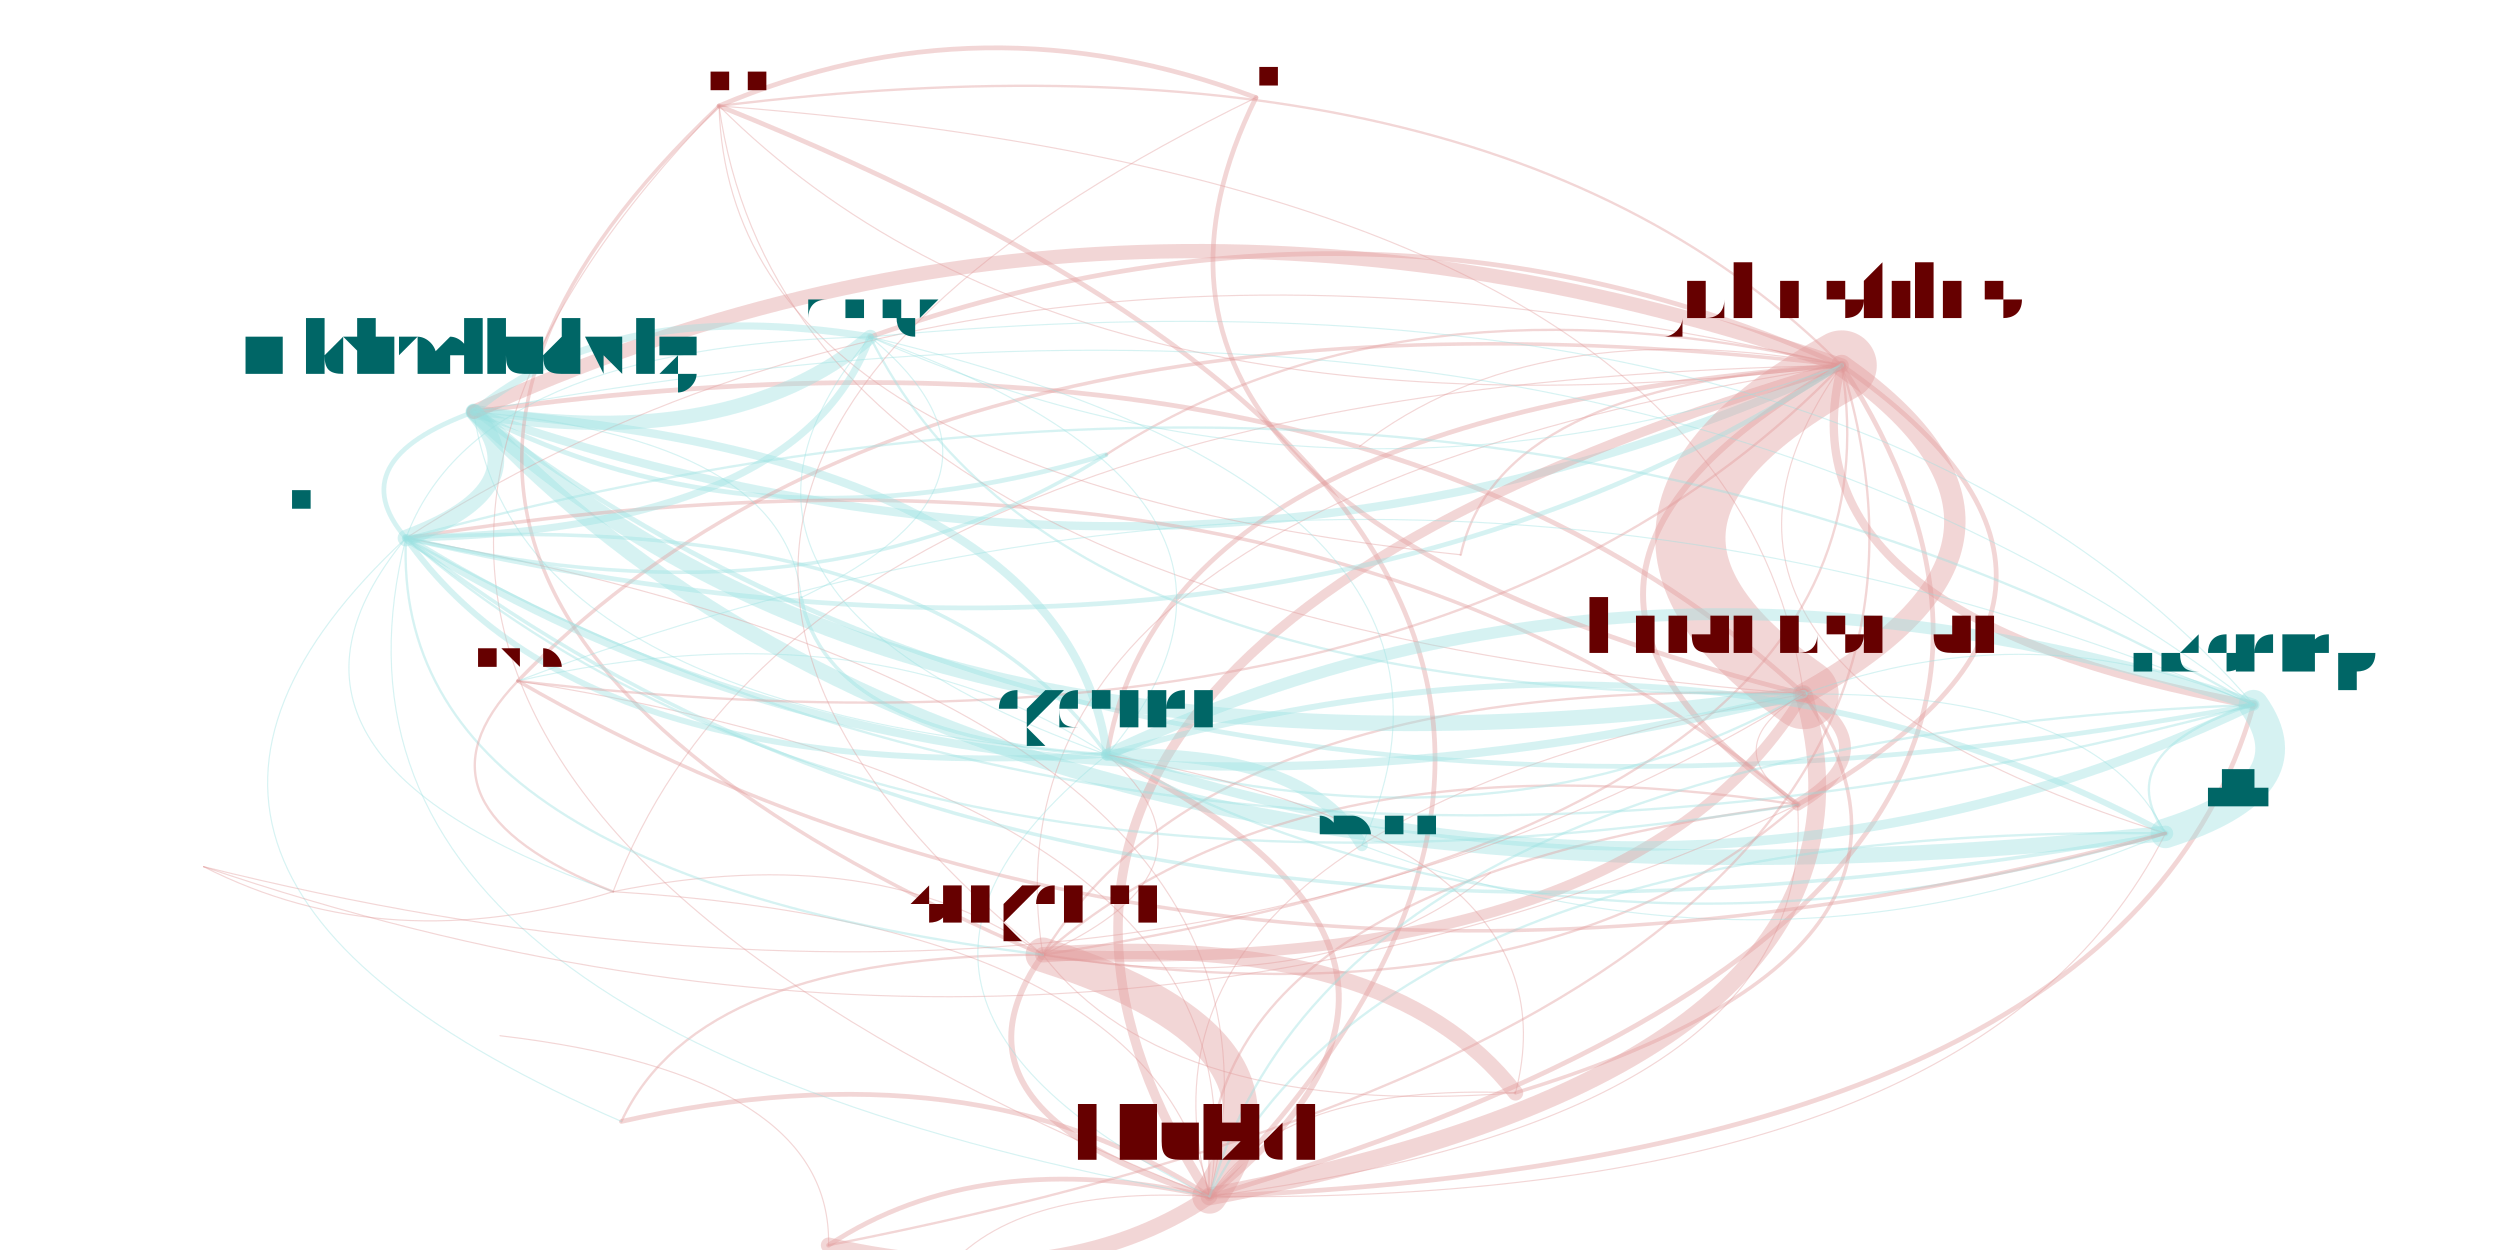
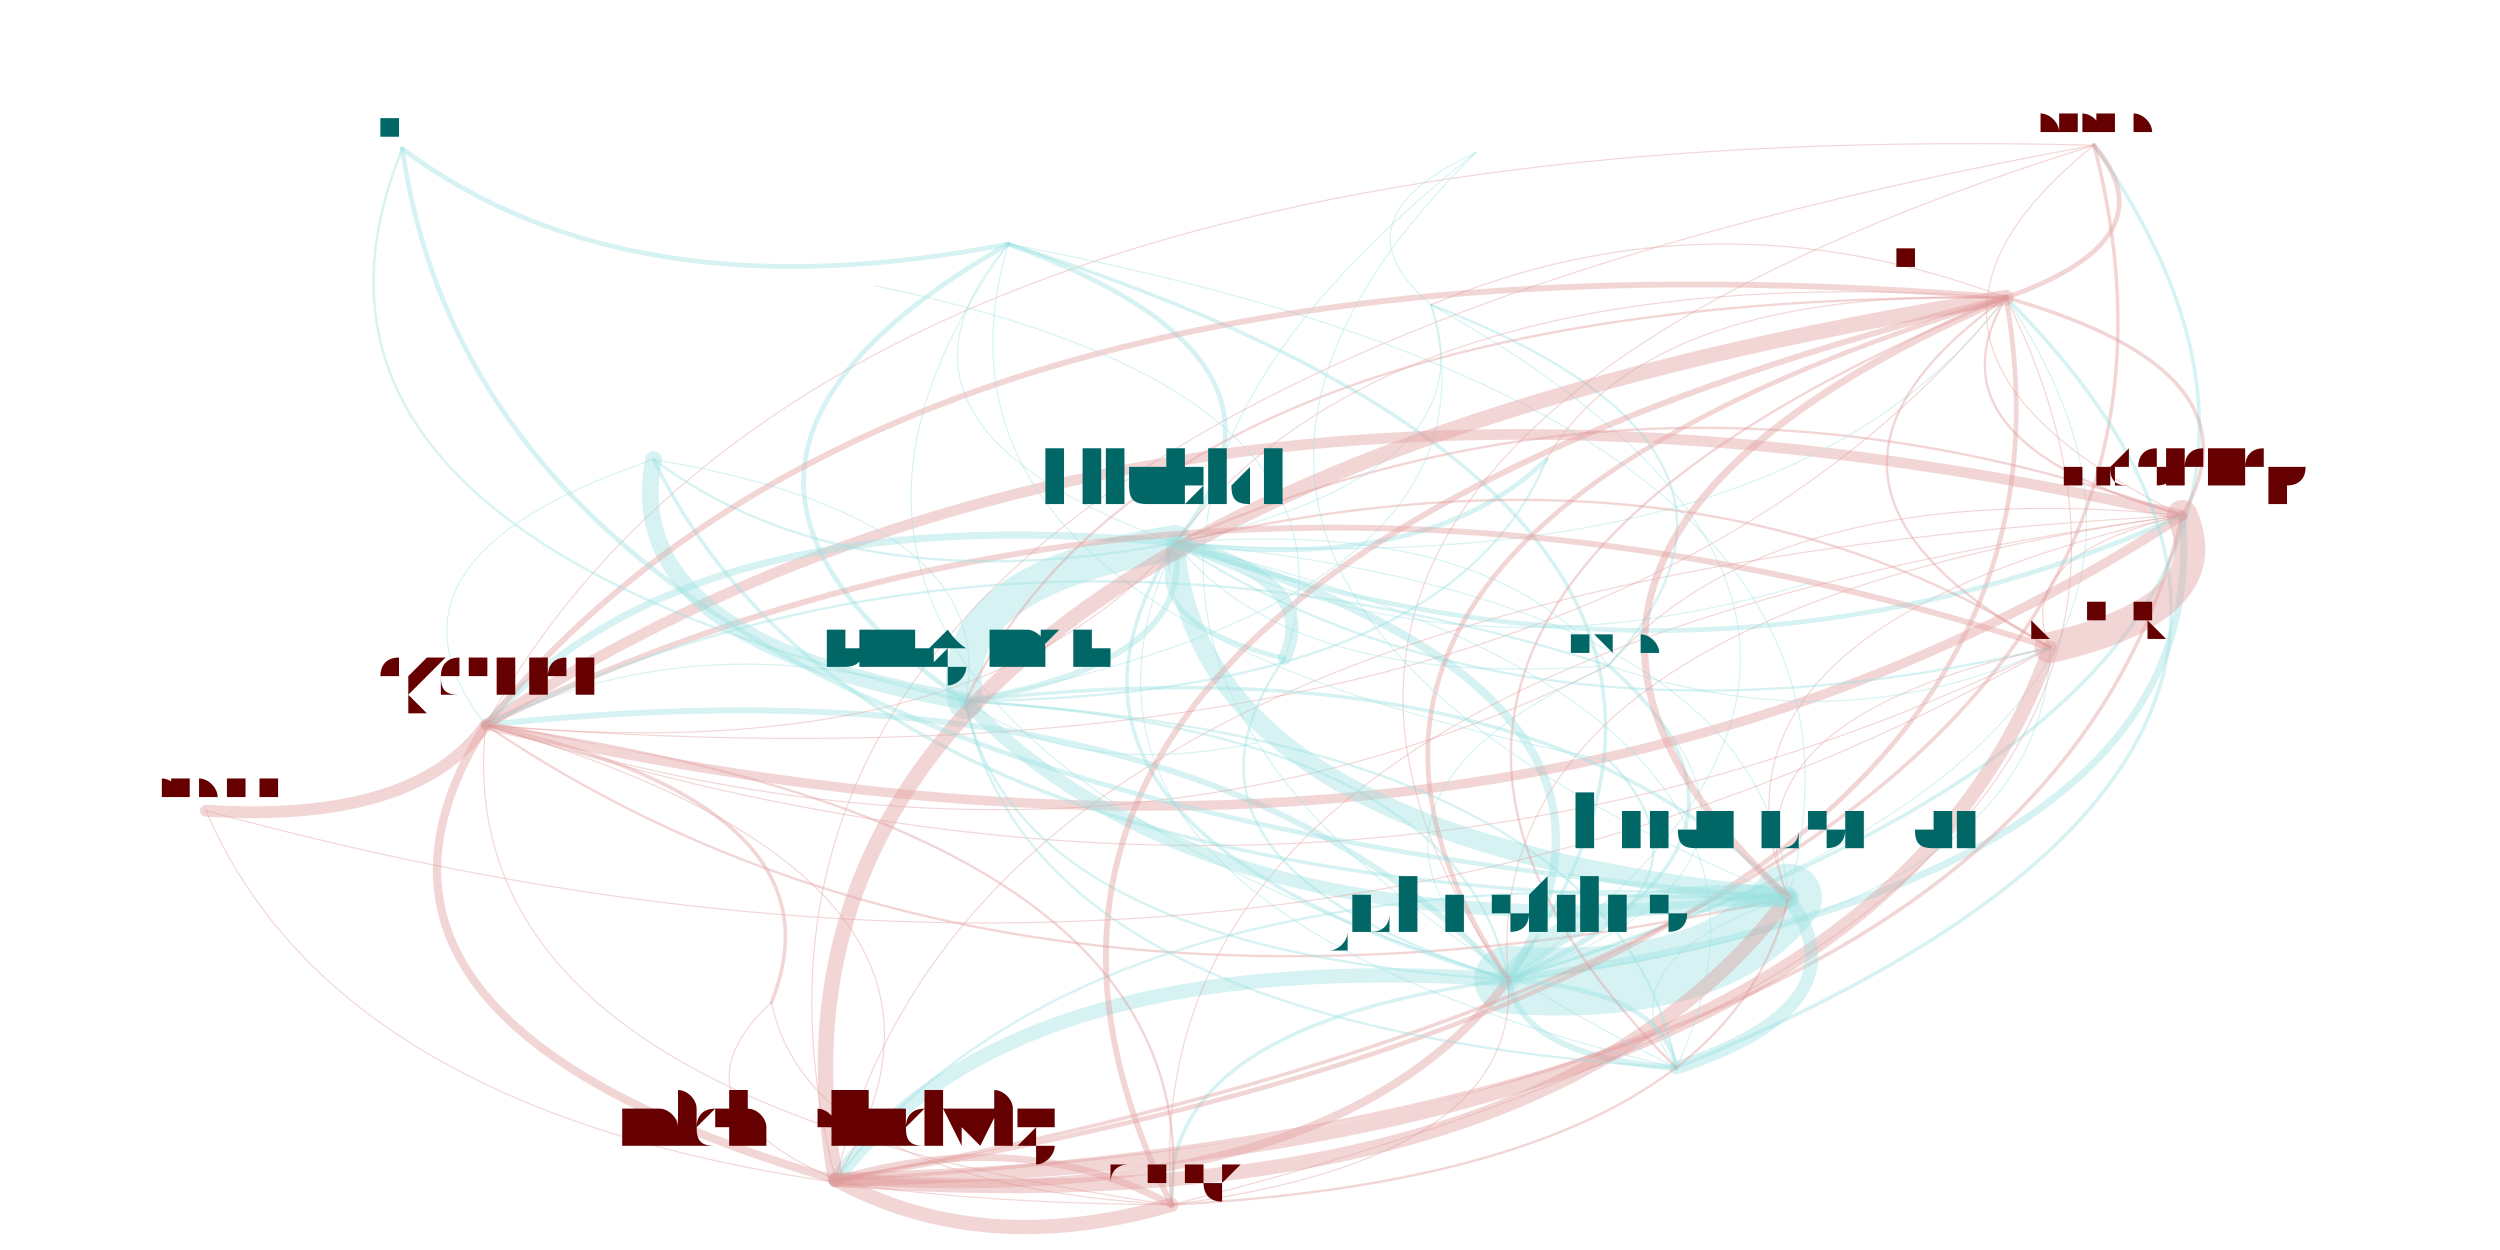
<svg xmlns="http://www.w3.org/2000/svg" width="4000" height="2000" viewBox="-0.025 -0.025 2.05 1.05">
  <style>
    path {
      fill: none;
      stroke-linecap: round;
      stroke-opacity: 0.4;
    }

    text {
      text-anchor: middle;
      alignment-baseline: hanging;
    }
  </style>
  <g opacity="0.4">
-     <path d="M1.465 0.558 Q1.096 0.216 0.348 0.321" stroke="hsl(0.0,100%,35%)" stroke-width="0.004" />
-     <path d="M1.465 0.558 Q1.702 0.426 1.497 0.282" stroke="hsl(0.0,100%,35%)" stroke-width="0.018" />
-     <path d="M1.465 0.558 Q1.405 0.129 0.554 0.064" stroke="hsl(0.0,100%,35%)" stroke-width="0.001" />
-     <path d="M1.465 0.558 Q0.970 0.540 0.826 0.777" stroke="hsl(0.0,100%,35%)" stroke-width="0.002" />
-     <path d="M1.465 0.558 Q0.878 0.669 0.966 0.980" stroke="hsl(0.0,100%,35%)" stroke-width="0.001" />
-     <path d="M1.465 0.558 Q1.388 0.603 1.460 0.651" stroke="hsl(0.0,100%,35%)" stroke-width="0.001" />
-     <path d="M0.348 0.321 Q0.776 0.782 1.769 0.675" stroke="hsl(180.0,100%,35%)" stroke-width="0.013" />
-     <path d="M0.348 0.321 Q0.235 0.362 0.291 0.427" stroke="hsl(180.0,100%,35%)" stroke-width="0.004" />
-     <path d="M0.348 0.321 Q0.899 0.743 1.843 0.567" stroke="hsl(180.0,100%,35%)" stroke-width="0.004" />
-     <path d="M0.348 0.321 Q0.717 0.663 1.465 0.558" stroke="hsl(180.0,100%,35%)" stroke-width="0.013" />
-     <path d="M0.348 0.321 Q0.585 0.445 0.879 0.357" stroke="hsl(180.0,100%,35%)" stroke-width="0.004" />
-     <path d="M0.348 0.321 Q0.565 0.356 0.681 0.258" stroke="hsl(180.0,100%,35%)" stroke-width="0.012" />
-     <path d="M0.348 0.321 Q0.383 0.571 0.880 0.609" stroke="hsl(180.0,100%,35%)" stroke-width="0.001" />
-     <path d="M0.348 0.321 Q0.954 0.531 1.497 0.282" stroke="hsl(180.0,100%,35%)" stroke-width="0.007" />
-     <path d="M1.497 0.282 Q1.260 0.414 1.465 0.558" stroke="hsl(0.0,100%,35%)" stroke-width="0.059" />
-     <path d="M1.497 0.282 Q0.673 0.525 0.966 0.980" stroke="hsl(0.0,100%,35%)" stroke-width="0.008" />
-     <path d="M1.497 0.282 Q1.108 0.107 0.681 0.258" stroke="hsl(0.0,100%,35%)" stroke-width="0.004" />
-     <path d="M1.497 0.282 Q1.442 0.494 1.843 0.567" stroke="hsl(0.0,100%,35%)" stroke-width="0.007" />
-     <path d="M1.497 0.282 Q1.128 0.196 0.879 0.357" stroke="hsl(0.0,100%,35%)" stroke-width="0.002" />
-     <path d="M1.497 0.282 Q0.891 0.072 0.348 0.321" stroke="hsl(0.0,100%,35%)" stroke-width="0.012" />
-     <path d="M1.497 0.282 Q1.183 0.459 1.460 0.651" stroke="hsl(0.0,100%,35%)" stroke-width="0.005" />
-     <path d="M1.497 0.282 Q0.926 0.322 0.880 0.609" stroke="hsl(0.0,100%,35%)" stroke-width="0.004" />
-     <path d="M1.497 0.282 Q1.200 -0.016 0.554 0.064" stroke="hsl(0.0,100%,35%)" stroke-width="0.002" />
-     <path d="M1.497 0.282 Q0.729 0.192 0.385 0.547" stroke="hsl(0.0,100%,35%)" stroke-width="0.003" />
-     <path d="M1.497 0.282 Q0.627 0.297 0.465 0.724" stroke="hsl(0.0,100%,35%)" stroke-width="0.001" />
-     <path d="M1.497 0.282 Q0.765 0.395 0.826 0.777" stroke="hsl(0.0,100%,35%)" stroke-width="0.001" />
-     <path d="M1.497 0.282 Q1.240 0.235 1.092 0.350" stroke="hsl(0.0,100%,35%)" stroke-width="0.001" />
-     <path d="M1.497 0.282 Q1.209 0.298 1.177 0.441" stroke="hsl(0.0,100%,35%)" stroke-width="0.002" />
-     <path d="M1.497 0.282 Q1.319 0.533 1.769 0.675" stroke="hsl(0.0,100%,35%)" stroke-width="0.001" />
-     <path d="M1.497 0.282 Q0.778 0.113 0.291 0.427" stroke="hsl(0.0,100%,35%)" stroke-width="0.001" />
-     <path d="M0.554 0.064 Q0.614 0.493 1.465 0.558" stroke="hsl(0.0,100%,35%)" stroke-width="0.001" />
-     <path d="M0.554 0.064 Q0.119 0.475 0.826 0.777" stroke="hsl(0.0,100%,35%)" stroke-width="0.003" />
-     <path d="M0.554 0.064 Q0.563 0.377 1.177 0.441" stroke="hsl(0.0,100%,35%)" stroke-width="0.001" />
-     <path d="M0.554 0.064 Q0.027 0.604 0.966 0.980" stroke="hsl(0.0,100%,35%)" stroke-width="0.001" />
-     <path d="M0.554 0.064 Q0.851 0.361 1.497 0.282" stroke="hsl(0.0,100%,35%)" stroke-width="0.001" />
-     <path d="M0.826 0.777 Q1.321 0.796 1.465 0.558" stroke="hsl(0.0,100%,35%)" stroke-width="0.009" />
-     <path d="M0.826 0.777 Q1.244 0.841 1.460 0.651" stroke="hsl(0.0,100%,35%)" stroke-width="0.002" />
-     <path d="M0.826 0.777 Q0.733 0.907 0.966 0.980" stroke="hsl(0.0,100%,35%)" stroke-width="0.005" />
-     <path d="M0.826 0.777 Q0.688 0.679 0.465 0.724" stroke="hsl(0.0,100%,35%)" stroke-width="0.001" />
-     <path d="M0.826 0.777 Q1.069 0.818 1.202 0.708" stroke="hsl(0.0,100%,35%)" stroke-width="0.001" />
-     <path d="M0.826 0.777 Q1.558 0.664 1.497 0.282" stroke="hsl(0.0,100%,35%)" stroke-width="0.002" />
-     <path d="M0.826 0.777 Q0.987 0.704 0.880 0.609" stroke="hsl(0.0,100%,35%)" stroke-width="0.001" />
-     <path d="M0.826 0.777 Q0.932 0.915 1.223 0.893" stroke="hsl(0.0,100%,35%)" stroke-width="0.001" />
-     <path d="M0.826 0.777 Q0.537 0.777 0.472 0.917" stroke="hsl(0.0,100%,35%)" stroke-width="0.002" />
-     <path d="M0.966 0.980 Q0.769 0.850 0.472 0.917" stroke="hsl(0.0,100%,35%)" stroke-width="0.004" />
-     <path d="M0.966 0.980 Q1.220 0.778 0.880 0.609" stroke="hsl(0.0,100%,35%)" stroke-width="0.005" />
-     <path d="M0.966 0.980 Q1.790 0.737 1.497 0.282" stroke="hsl(0.0,100%,35%)" stroke-width="0.004" />
-     <path d="M0.966 0.980 Q1.058 0.851 0.826 0.777" stroke="hsl(0.0,100%,35%)" stroke-width="0.029" />
-     <path d="M0.966 0.980 Q1.553 0.869 1.465 0.558" stroke="hsl(0.0,100%,35%)" stroke-width="0.015" />
-     <path d="M0.966 0.980 Q1.493 0.440 0.554 0.064" stroke="hsl(0.0,100%,35%)" stroke-width="0.004" />
-     <path d="M0.966 0.980 Q0.920 0.752 0.465 0.724" stroke="hsl(0.0,100%,35%)" stroke-width="0.001" />
-     <path d="M0.966 0.980 Q1.477 0.914 1.460 0.651" stroke="hsl(0.0,100%,35%)" stroke-width="0.001" />
-     <path d="M0.966 0.980 Q1.735 0.949 1.843 0.567" stroke="hsl(0.0,100%,35%)" stroke-width="0.004" />
-     <path d="M0.966 0.980 Q0.773 0.937 0.646 1.021" stroke="hsl(0.0,100%,35%)" stroke-width="0.004" />
-     <path d="M0.966 0.980 Q0.796 0.970 0.738 1.050" stroke="hsl(0.0,100%,35%)" stroke-width="0.001" />
-     <path d="M0.966 0.980 Q1.022 0.648 0.385 0.547" stroke="hsl(0.0,100%,35%)" stroke-width="0.001" />
-     <path d="M0.966 0.980 Q1.612 0.988 1.769 0.675" stroke="hsl(0.0,100%,35%)" stroke-width="0.001" />
-     <path d="M0.966 0.980 Q1.071 0.569 0.291 0.427" stroke="hsl(0.0,100%,35%)" stroke-width="0.001" />
-     <path d="M1.460 0.651 Q0.950 0.717 0.966 0.980" stroke="hsl(0.0,100%,35%)" stroke-width="0.002" />
-     <path d="M1.460 0.651 Q1.537 0.605 1.465 0.558" stroke="hsl(0.0,100%,35%)" stroke-width="0.01" />
-     <path d="M1.460 0.651 Q1.055 0.305 0.291 0.427" stroke="hsl(0.0,100%,35%)" stroke-width="0.003" />
-     <path d="M1.460 0.651 Q1.042 0.587 0.826 0.777" stroke="hsl(0.0,100%,35%)" stroke-width="0.002" />
-     <path d="M1.460 0.651 Q1.774 0.474 1.497 0.282" stroke="hsl(0.0,100%,35%)" stroke-width="0.004" />
-     <path d="M1.094 0.685 Q1.047 0.604 0.880 0.609" stroke="hsl(180.0,100%,35%)" stroke-width="0.01" />
-     <path d="M1.094 0.685 Q1.228 0.389 0.681 0.258" stroke="hsl(180.0,100%,35%)" stroke-width="0.001" />
-     <path d="M1.094 0.685 Q1.439 0.815 1.769 0.675" stroke="hsl(180.0,100%,35%)" stroke-width="0.001" />
-     <path d="M0.880 0.609 Q0.731 0.400 0.291 0.427" stroke="hsl(180.0,100%,35%)" stroke-width="0.003" />
-     <path d="M0.880 0.609 Q1.395 0.781 1.843 0.567" stroke="hsl(180.0,100%,35%)" stroke-width="0.008" />
-     <path d="M0.880 0.609 Q0.845 0.359 0.348 0.321" stroke="hsl(180.0,100%,35%)" stroke-width="0.007" />
-     <path d="M0.880 0.609 Q0.626 0.812 0.966 0.980" stroke="hsl(180.0,100%,35%)" stroke-width="0.001" />
-     <path d="M0.880 0.609 Q1.272 0.820 1.769 0.675" stroke="hsl(180.0,100%,35%)" stroke-width="0.002" />
-     <path d="M0.880 0.609 Q0.682 0.480 0.385 0.547" stroke="hsl(180.0,100%,35%)" stroke-width="0.001" />
-     <path d="M0.880 0.609 Q1.213 0.701 1.465 0.558" stroke="hsl(180.0,100%,35%)" stroke-width="0.002" />
-     <path d="M0.880 0.609 Q1.061 0.394 0.681 0.258" stroke="hsl(180.0,100%,35%)" stroke-width="0.001" />
-     <path d="M0.681 0.258 Q0.465 0.223 0.348 0.321" stroke="hsl(180.0,100%,35%)" stroke-width="0.006" />
-     <path d="M0.681 0.258 Q0.351 0.265 0.291 0.427" stroke="hsl(180.0,100%,35%)" stroke-width="0.001" />
-     <path d="M0.681 0.258 Q0.500 0.474 0.880 0.609" stroke="hsl(180.0,100%,35%)" stroke-width="0.001" />
-     <path d="M0.681 0.258 Q1.070 0.433 1.497 0.282" stroke="hsl(180.0,100%,35%)" stroke-width="0.001" />
-     <path d="M0.681 0.258 Q0.833 0.565 1.465 0.558" stroke="hsl(180.0,100%,35%)" stroke-width="0.002" />
-     <path d="M1.769 0.675 Q1.892 0.636 1.843 0.567" stroke="hsl(180.0,100%,35%)" stroke-width="0.025" />
-     <path d="M1.769 0.675 Q1.377 0.464 0.880 0.609" stroke="hsl(180.0,100%,35%)" stroke-width="0.005" />
-     <path d="M1.769 0.675 Q1.711 0.556 1.465 0.558" stroke="hsl(180.0,100%,35%)" stroke-width="0.001" />
-     <path d="M1.769 0.675 Q1.123 0.667 0.966 0.980" stroke="hsl(180.0,100%,35%)" stroke-width="0.002" />
-     <path d="M1.223 0.893 Q1.117 0.756 0.826 0.777" stroke="hsl(0.0,100%,35%)" stroke-width="0.013" />
-     <path d="M1.223 0.893 Q1.025 0.885 0.966 0.980" stroke="hsl(0.0,100%,35%)" stroke-width="0.001" />
-     <path d="M1.223 0.893 Q1.612 0.774 1.465 0.558" stroke="hsl(0.0,100%,35%)" stroke-width="0.003" />
-     <path d="M1.223 0.893 Q1.278 0.682 0.880 0.609" stroke="hsl(0.0,100%,35%)" stroke-width="0.001" />
-     <path d="M0.291 0.427 Q0.773 0.727 1.465 0.558" stroke="hsl(180.0,100%,35%)" stroke-width="0.007" />
-     <path d="M0.291 0.427 Q0.621 0.421 0.681 0.258" stroke="hsl(180.0,100%,35%)" stroke-width="0.006" />
-     <path d="M0.291 0.427 Q0.404 0.385 0.348 0.321" stroke="hsl(180.0,100%,35%)" stroke-width="0.014" />
-     <path d="M0.291 0.427 Q0.832 0.846 1.769 0.675" stroke="hsl(180.0,100%,35%)" stroke-width="0.003" />
-     <path d="M0.291 0.427 Q0.641 0.509 0.879 0.357" stroke="hsl(180.0,100%,35%)" stroke-width="0.003" />
-     <path d="M0.291 0.427 Q0.439 0.636 0.880 0.609" stroke="hsl(180.0,100%,35%)" stroke-width="0.005" />
-     <path d="M0.291 0.427 Q0.696 0.773 1.460 0.651" stroke="hsl(180.0,100%,35%)" stroke-width="0.002" />
-     <path d="M0.291 0.427 Q1.010 0.595 1.497 0.282" stroke="hsl(180.0,100%,35%)" stroke-width="0.004" />
-     <path d="M0.291 0.427 Q0.186 0.838 0.966 0.980" stroke="hsl(180.0,100%,35%)" stroke-width="0.001" />
-     <path d="M0.291 0.427 Q0.955 0.807 1.843 0.567" stroke="hsl(180.0,100%,35%)" stroke-width="0.002" />
-     <path d="M0.291 0.427 Q0.140 0.610 0.465 0.724" stroke="hsl(180.0,100%,35%)" stroke-width="0.001" />
-     <path d="M0.291 0.427 Q0.278 0.709 0.826 0.777" stroke="hsl(180.0,100%,35%)" stroke-width="0.002" />
-     <path d="M0.291 0.427 Q-0.011 0.708 0.472 0.917" stroke="hsl(180.0,100%,35%)" stroke-width="0.001" />
-     <path d="M1.843 0.567 Q1.720 0.606 1.769 0.675" stroke="hsl(180.0,100%,35%)" stroke-width="0.002" />
-     <path d="M1.843 0.567 Q1.074 0.598 0.966 0.980" stroke="hsl(180.0,100%,35%)" stroke-width="0.002" />
-     <path d="M1.843 0.567 Q1.328 0.396 0.880 0.609" stroke="hsl(180.0,100%,35%)" stroke-width="0.01" />
-     <path d="M1.843 0.567 Q1.293 0.145 0.348 0.321" stroke="hsl(180.0,100%,35%)" stroke-width="0.001" />
-     <path d="M1.843 0.567 Q1.130 0.266 0.385 0.547" stroke="hsl(180.0,100%,35%)" stroke-width="0.001" />
-     <path d="M1.843 0.567 Q1.661 0.487 1.465 0.558" stroke="hsl(180.0,100%,35%)" stroke-width="0.001" />
-     <path d="M1.843 0.567 Q1.509 0.180 0.681 0.258" stroke="hsl(180.0,100%,35%)" stroke-width="0.001" />
-     <path d="M1.843 0.567 Q1.179 0.187 0.291 0.427" stroke="hsl(180.0,100%,35%)" stroke-width="0.002" />
-     <path d="M0.385 0.547 Q1.154 0.637 1.497 0.282" stroke="hsl(0.0,100%,35%)" stroke-width="0.002" />
-     <path d="M0.385 0.547 Q0.975 0.888 1.769 0.675" stroke="hsl(0.0,100%,35%)" stroke-width="0.003" />
-     <path d="M0.385 0.547 Q0.284 0.652 0.465 0.724" stroke="hsl(0.0,100%,35%)" stroke-width="0.002" />
-     <path d="M0.623 0.477 Q0.645 0.595 0.880 0.609" stroke="hsl(180.0,100%,35%)" stroke-width="0.003" />
-     <path d="M0.623 0.477 Q0.610 0.344 0.348 0.321" stroke="hsl(180.0,100%,35%)" stroke-width="0.001" />
-     <path d="M0.623 0.477 Q0.827 0.379 0.681 0.258" stroke="hsl(180.0,100%,35%)" stroke-width="0.001" />
-     <path d="M0.646 1.021 Q0.839 1.065 0.966 0.980" stroke="hsl(0.0,100%,35%)" stroke-width="0.013" />
-     <path d="M0.646 1.021 Q0.649 0.878 0.370 0.845" stroke="hsl(0.0,100%,35%)" stroke-width="0.001" />
-     <path d="M0.646 1.021 Q1.663 0.822 1.497 0.282" stroke="hsl(0.0,100%,35%)" stroke-width="0.002" />
-     <path d="M1.005 0.057 Q0.835 0.400 1.465 0.558" stroke="hsl(0.0,100%,35%)" stroke-width="0.004" />
-     <path d="M1.005 0.057 Q0.775 -0.030 0.554 0.064" stroke="hsl(0.0,100%,35%)" stroke-width="0.004" />
-     <path d="M1.005 0.057 Q0.339 0.381 0.826 0.777" stroke="hsl(0.0,100%,35%)" stroke-width="0.001" />
-     <path d="M0.121 0.703 Q0.276 0.782 0.465 0.724" stroke="hsl(0.0,100%,35%)" stroke-width="0.001" />
-     <path d="M0.121 0.703 Q0.909 0.899 1.465 0.558" stroke="hsl(0.0,100%,35%)" stroke-width="0.001" />
-     <path d="M0.121 0.703 Q0.832 0.945 1.460 0.651" stroke="hsl(0.0,100%,35%)" stroke-width="0.001" />
+     <path d="M1.709 0.097 Q0.902 0.349 1.217 0.798" stroke="hsl(0.0,100%,35%)" stroke-width="0.001" />
+     <path d="M1.709 0.097 Q0.485 0.320 0.652 0.966" stroke="hsl(0.0,100%,35%)" stroke-width="0.001" />
+     <path d="M1.709 0.097 Q1.497 0.267 1.783 0.408" stroke="hsl(0.0,100%,35%)" stroke-width="0.001" />
+     <path d="M1.709 0.097 Q0.643 0.070 0.358 0.584" stroke="hsl(0.0,100%,35%)" stroke-width="0.001" />
+     <path d="M1.217 0.798 Q1.228 0.863 1.358 0.872" stroke="hsl(180.0,100%,35%)" stroke-width="0.005" />
+     <path d="M1.217 0.798 Q1.389 0.810 1.452 0.729" stroke="hsl(180.0,100%,35%)" stroke-width="0.057" />
+     <path d="M1.217 0.798 Q0.800 0.769 0.652 0.966" stroke="hsl(180.0,100%,35%)" stroke-width="0.012" />
+     <path d="M1.217 0.798 Q0.958 0.519 0.358 0.584" stroke="hsl(180.0,100%,35%)" stroke-width="0.005" />
+     <path d="M1.217 0.798 Q1.501 0.405 0.797 0.180" stroke="hsl(180.0,100%,35%)" stroke-width="0.003" />
+     <path d="M1.217 0.798 Q1.370 0.558 0.937 0.431" stroke="hsl(180.0,100%,35%)" stroke-width="0.007" />
+     <path d="M1.217 0.798 Q1.470 0.682 1.301 0.534" stroke="hsl(180.0,100%,35%)" stroke-width="0.003" />
+     <path d="M1.217 0.798 Q2.024 0.545 1.709 0.097" stroke="hsl(180.0,100%,35%)" stroke-width="0.003" />
+     <path d="M1.217 0.798 Q1.812 0.716 1.783 0.408" stroke="hsl(180.0,100%,35%)" stroke-width="0.006" />
+     <path d="M1.217 0.798 Q1.637 0.501 1.152 0.231" stroke="hsl(180.0,100%,35%)" stroke-width="0.001" />
+     <path d="M1.217 0.798 Q1.176 0.589 0.761 0.564" stroke="hsl(180.0,100%,35%)" stroke-width="0.002" />
+     <path d="M1.217 0.798 Q1.455 0.713 1.344 0.579" stroke="hsl(180.0,100%,35%)" stroke-width="0.001" />
+     <path d="M1.217 0.798 Q1.406 0.723 1.302 0.614" stroke="hsl(180.0,100%,35%)" stroke-width="0.002" />
+     <path d="M1.217 0.798 Q0.924 0.836 0.934 0.987" stroke="hsl(180.0,100%,35%)" stroke-width="0.003" />
+     <path d="M1.217 0.798 Q1.667 0.749 1.672 0.519" stroke="hsl(180.0,100%,35%)" stroke-width="0.001" />
+     <path d="M1.217 0.798 Q1.884 0.595 1.635 0.225" stroke="hsl(180.0,100%,35%)" stroke-width="0.001" />
+     <path d="M0.652 0.966 Q1.241 1.007 1.452 0.729" stroke="hsl(0.0,100%,35%)" stroke-width="0.012" />
+     <path d="M0.652 0.966 Q1.519 0.947 1.672 0.519" stroke="hsl(0.0,100%,35%)" stroke-width="0.012" />
+     <path d="M0.652 0.966 Q0.776 1.033 0.934 0.987" stroke="hsl(0.0,100%,35%)" stroke-width="0.012" />
+     <path d="M0.652 0.966 Q1.664 0.913 1.783 0.408" stroke="hsl(0.0,100%,35%)" stroke-width="0.003" />
+     <path d="M0.652 0.966 Q1.736 0.792 1.635 0.225" stroke="hsl(0.0,100%,35%)" stroke-width="0.004" />
+     <path d="M0.652 0.966 Q1.876 0.742 1.709 0.097" stroke="hsl(0.0,100%,35%)" stroke-width="0.003" />
+     <path d="M0.652 0.966 Q0.810 0.716 0.358 0.584" stroke="hsl(0.0,100%,35%)" stroke-width="0.001" />
+     <path d="M0.652 0.966 Q1.069 0.995 1.217 0.798" stroke="hsl(0.0,100%,35%)" stroke-width="0.007" />
+     <path d="M1.783 0.408 Q0.772 0.461 0.652 0.966" stroke="hsl(0.0,100%,35%)" stroke-width="0.001" />
+     <path d="M1.783 0.408 Q1.342 0.250 0.937 0.431" stroke="hsl(0.0,100%,35%)" stroke-width="0.002" />
+     <path d="M1.783 0.408 Q0.929 0.211 0.358 0.584" stroke="hsl(0.0,100%,35%)" stroke-width="0.009" />
+     <path d="M1.783 0.408 Q1.441 0.374 1.301 0.534" stroke="hsl(0.0,100%,35%)" stroke-width="0.001" />
+     <path d="M1.783 0.408 Q1.361 0.502 1.452 0.729" stroke="hsl(0.0,100%,35%)" stroke-width="0.001" />
+     <path d="M1.783 0.408 Q0.895 0.528 0.934 0.987" stroke="hsl(0.0,100%,35%)" stroke-width="0.001" />
+     <path d="M1.783 0.408 Q1.855 0.287 1.635 0.225" stroke="hsl(0.0,100%,35%)" stroke-width="0.003" />
+     <path d="M1.783 0.408 Q1.189 0.490 1.217 0.798" stroke="hsl(0.0,100%,35%)" stroke-width="0.001" />
+     <path d="M1.783 0.408 Q1.639 0.441 1.672 0.519" stroke="hsl(0.0,100%,35%)" stroke-width="0.001" />
+     <path d="M0.358 0.584 Q1.212 0.781 1.783 0.408" stroke="hsl(0.0,100%,35%)" stroke-width="0.008" />
+     <path d="M0.358 0.584 Q0.200 0.834 0.652 0.966" stroke="hsl(0.0,100%,35%)" stroke-width="0.007" />
+     <path d="M0.358 0.584 Q0.770 0.623 0.937 0.431" stroke="hsl(0.0,100%,35%)" stroke-width="0.001" />
+     <path d="M0.358 0.584 Q0.870 0.748 1.301 0.534" stroke="hsl(0.0,100%,35%)" stroke-width="0.001" />
+     <path d="M0.358 0.584 Q1.284 0.660 1.635 0.225" stroke="hsl(0.0,100%,35%)" stroke-width="0.001" />
+     <path d="M0.358 0.584 Q1.067 0.815 1.672 0.519" stroke="hsl(0.0,100%,35%)" stroke-width="0.001" />
+     <path d="M0.358 0.584 Q0.789 0.876 1.452 0.729" stroke="hsl(0.0,100%,35%)" stroke-width="0.002" />
+     <path d="M0.358 0.584 Q0.324 0.901 0.934 0.987" stroke="hsl(0.0,100%,35%)" stroke-width="0.001" />
+     <path d="M1.452 0.729 Q1.280 0.716 1.217 0.798" stroke="hsl(180.0,100%,35%)" stroke-width="0.018" />
+     <path d="M1.452 0.729 Q1.564 0.324 0.797 0.180" stroke="hsl(180.0,100%,35%)" stroke-width="0.001" />
+     <path d="M1.452 0.729 Q1.239 0.508 0.761 0.564" stroke="hsl(180.0,100%,35%)" stroke-width="0.003" />
+     <path d="M1.452 0.729 Q1.433 0.477 0.937 0.431" stroke="hsl(180.0,100%,35%)" stroke-width="0.001" />
+     <path d="M1.452 0.729 Q1.291 0.782 1.358 0.872" stroke="hsl(180.0,100%,35%)" stroke-width="0.001" />
+     <path d="M1.452 0.729 Q0.863 0.688 0.652 0.966" stroke="hsl(180.0,100%,35%)" stroke-width="0.002" />
+     <path d="M0.797 0.180 Q0.472 0.365 0.761 0.564" stroke="hsl(180.0,100%,35%)" stroke-width="0.004" />
+     <path d="M0.797 0.180 Q0.702 0.498 1.302 0.614" stroke="hsl(180.0,100%,35%)" stroke-width="0.001" />
+     <path d="M0.797 0.180 Q0.666 0.333 0.937 0.431" stroke="hsl(180.0,100%,35%)" stroke-width="0.001" />
+     <path d="M0.797 0.180 Q0.513 0.573 1.217 0.798" stroke="hsl(180.0,100%,35%)" stroke-width="0.001" />
+     <path d="M0.761 0.564 Q0.974 0.785 1.452 0.729" stroke="hsl(180.0,100%,35%)" stroke-width="0.011" />
+     <path d="M0.761 0.564 Q0.813 0.837 1.358 0.872" stroke="hsl(180.0,100%,35%)" stroke-width="0.002" />
+     <path d="M0.761 0.564 Q0.955 0.532 0.937 0.431" stroke="hsl(180.0,100%,35%)" stroke-width="0.005" />
+     <path d="M0.761 0.564 Q1.222 0.476 1.152 0.231" stroke="hsl(180.0,100%,35%)" stroke-width="0.001" />
+     <path d="M0.761 0.564 Q0.855 0.630 1.005 0.599" stroke="hsl(180.0,100%,35%)" stroke-width="0.001" />
+     <path d="M0.761 0.564 Q0.802 0.772 1.217 0.798" stroke="hsl(180.0,100%,35%)" stroke-width="0.002" />
+     <path d="M0.761 0.564 Q0.543 0.493 0.358 0.584" stroke="hsl(180.0,100%,35%)" stroke-width="0.001" />
+     <path d="M0.761 0.564 Q0.792 0.410 0.499 0.361" stroke="hsl(180.0,100%,35%)" stroke-width="0.001" />
+     <path d="M0.761 0.564 Q1.167 0.560 1.249 0.361" stroke="hsl(180.0,100%,35%)" stroke-width="0.002" />
+     <path d="M0.937 0.431 Q0.743 0.462 0.761 0.564" stroke="hsl(180.0,100%,35%)" stroke-width="0.03" />
+     <path d="M0.937 0.431 Q0.955 0.683 1.452 0.729" stroke="hsl(180.0,100%,35%)" stroke-width="0.016" />
+     <path d="M0.937 0.431 Q1.067 0.277 0.797 0.180" stroke="hsl(180.0,100%,35%)" stroke-width="0.004" />
+     <path d="M0.937 0.431 Q1.149 0.458 1.249 0.361" stroke="hsl(180.0,100%,35%)" stroke-width="0.004" />
+     <path d="M0.937 0.431 Q1.204 0.374 1.152 0.231" stroke="hsl(180.0,100%,35%)" stroke-width="0.001" />
+     <path d="M0.937 0.431 Q0.794 0.736 1.358 0.872" stroke="hsl(180.0,100%,35%)" stroke-width="0.001" />
+     <path d="M0.937 0.431 Q0.524 0.392 0.358 0.584" stroke="hsl(180.0,100%,35%)" stroke-width="0.006" />
+     <path d="M0.937 0.431 Q0.783 0.670 1.217 0.798" stroke="hsl(180.0,100%,35%)" stroke-width="0.003" />
+     <path d="M0.937 0.431 Q1.378 0.589 1.783 0.408" stroke="hsl(180.0,100%,35%)" stroke-width="0.004" />
+     <path d="M0.937 0.431 Q0.905 0.498 1.029 0.528" stroke="hsl(180.0,100%,35%)" stroke-width="0.004" />
+     <path d="M0.937 0.431 Q1.177 0.554 1.472 0.464" stroke="hsl(180.0,100%,35%)" stroke-width="0.001" />
+     <path d="M0.937 0.431 Q1.036 0.555 1.301 0.534" stroke="hsl(180.0,100%,35%)" stroke-width="0.001" />
+     <path d="M0.937 0.431 Q1.233 0.622 1.672 0.519" stroke="hsl(180.0,100%,35%)" stroke-width="0.002" />
+     <path d="M0.937 0.431 Q1.450 0.468 1.635 0.225" stroke="hsl(180.0,100%,35%)" stroke-width="0.001" />
+     <path d="M1.358 0.872 Q2.014 0.604 1.635 0.225" stroke="hsl(180.0,100%,35%)" stroke-width="0.003" />
+     <path d="M1.358 0.872 Q1.519 0.819 1.452 0.729" stroke="hsl(180.0,100%,35%)" stroke-width="0.011" />
+     <path d="M1.358 0.872 Q1.307 0.598 0.761 0.564" stroke="hsl(180.0,100%,35%)" stroke-width="0.002" />
+     <path d="M1.358 0.872 Q1.501 0.567 0.937 0.431" stroke="hsl(180.0,100%,35%)" stroke-width="0.001" />
+     <path d="M1.358 0.872 Q1.347 0.807 1.217 0.798" stroke="hsl(180.0,100%,35%)" stroke-width="0.004" />
+     <path d="M0.123 0.656 Q0.298 0.667 0.358 0.584" stroke="hsl(0.0,100%,35%)" stroke-width="0.01" />
+     <path d="M0.123 0.656 Q0.264 0.984 0.934 0.987" stroke="hsl(0.0,100%,35%)" stroke-width="0.001" />
+     <path d="M0.123 0.656 Q1.007 0.898 1.672 0.519" stroke="hsl(0.0,100%,35%)" stroke-width="0.001" />
+     <path d="M0.934 0.987 Q0.810 0.920 0.652 0.966" stroke="hsl(0.0,100%,35%)" stroke-width="0.006" />
+     <path d="M0.934 0.987 Q1.894 0.746 1.635 0.225" stroke="hsl(0.0,100%,35%)" stroke-width="0.001" />
+     <path d="M0.934 0.987 Q0.968 0.671 0.358 0.584" stroke="hsl(0.0,100%,35%)" stroke-width="0.002" />
+     <path d="M0.934 0.987 Q1.227 0.949 1.217 0.798" stroke="hsl(0.0,100%,35%)" stroke-width="0.001" />
+     <path d="M0.934 0.987 Q1.399 0.962 1.452 0.729" stroke="hsl(0.0,100%,35%)" stroke-width="0.002" />
+     <path d="M1.672 0.519 Q1.817 0.486 1.783 0.408" stroke="hsl(0.0,100%,35%)" stroke-width="0.026" />
+     <path d="M1.672 0.519 Q0.963 0.289 0.358 0.584" stroke="hsl(0.0,100%,35%)" stroke-width="0.005" />
+     <path d="M1.672 0.519 Q1.394 0.580 1.452 0.729" stroke="hsl(0.0,100%,35%)" stroke-width="0.001" />
+     <path d="M1.672 0.519 Q1.375 0.328 0.937 0.431" stroke="hsl(0.0,100%,35%)" stroke-width="0.002" />
+     <path d="M0.499 0.361 Q0.663 0.483 0.937 0.431" stroke="hsl(180.0,100%,35%)" stroke-width="0.002" />
+     <path d="M0.499 0.361 Q0.469 0.515 0.761 0.564" stroke="hsl(180.0,100%,35%)" stroke-width="0.014" />
+     <path d="M0.499 0.361 Q0.681 0.736 1.452 0.729" stroke="hsl(180.0,100%,35%)" stroke-width="0.003" />
+     <path d="M0.499 0.361 Q0.250 0.445 0.358 0.584" stroke="hsl(180.0,100%,35%)" stroke-width="0.001" />
+     <path d="M1.301 0.534 Q1.498 0.601 1.672 0.519" stroke="hsl(180.0,100%,35%)" stroke-width="0.001" />
+     <path d="M1.301 0.534 Q1.468 0.353 1.152 0.231" stroke="hsl(180.0,100%,35%)" stroke-width="0.002" />
+     <path d="M1.301 0.534 Q1.048 0.649 1.217 0.798" stroke="hsl(180.0,100%,35%)" stroke-width="0.001" />
+     <path d="M1.301 0.534 Q0.789 0.371 0.358 0.584" stroke="hsl(180.0,100%,35%)" stroke-width="0.002" />
+     <path d="M1.301 0.534 Q1.201 0.409 0.937 0.431" stroke="hsl(180.0,100%,35%)" stroke-width="0.001" />
+     <path d="M1.635 0.225 Q0.551 0.399 0.652 0.966" stroke="hsl(0.0,100%,35%)" stroke-width="0.013" />
+     <path d="M1.635 0.225 Q1.775 0.176 1.709 0.097" stroke="hsl(0.0,100%,35%)" stroke-width="0.004" />
+     <path d="M1.635 0.225 Q0.709 0.150 0.358 0.584" stroke="hsl(0.0,100%,35%)" stroke-width="0.005" />
+     <path d="M1.635 0.225 Q1.140 0.441 1.452 0.729" stroke="hsl(0.0,100%,35%)" stroke-width="0.006" />
+     <path d="M1.635 0.225 Q0.979 0.493 1.358 0.872" stroke="hsl(0.0,100%,35%)" stroke-width="0.002" />
+     <path d="M1.635 0.225 Q0.968 0.428 1.217 0.798" stroke="hsl(0.0,100%,35%)" stroke-width="0.004" />
+     <path d="M1.635 0.225 Q0.675 0.466 0.934 0.987" stroke="hsl(0.0,100%,35%)" stroke-width="0.005" />
+     <path d="M1.635 0.225 Q1.121 0.188 0.937 0.431" stroke="hsl(0.0,100%,35%)" stroke-width="0.001" />
+     <path d="M1.635 0.225 Q1.563 0.346 1.783 0.408" stroke="hsl(0.0,100%,35%)" stroke-width="0.002" />
+     <path d="M1.635 0.225 Q1.418 0.380 1.672 0.519" stroke="hsl(0.0,100%,35%)" stroke-width="0.002" />
+     <path d="M1.635 0.225 Q1.388 0.132 1.152 0.231" stroke="hsl(0.0,100%,35%)" stroke-width="0.001" />
+     <path d="M1.635 0.225 Q0.927 0.220 0.761 0.564" stroke="hsl(0.0,100%,35%)" stroke-width="0.002" />
+     <path d="M1.635 0.225 Q1.333 0.216 1.249 0.361" stroke="hsl(0.0,100%,35%)" stroke-width="0.001" />
+     <path d="M0.598 0.817 Q0.664 0.653 0.358 0.584" stroke="hsl(0.0,100%,35%)" stroke-width="0.003" />
+     <path d="M0.598 0.817 Q0.506 0.902 0.652 0.966" stroke="hsl(0.0,100%,35%)" stroke-width="0.001" />
+     <path d="M0.598 0.817 Q0.630 0.969 0.934 0.987" stroke="hsl(0.0,100%,35%)" stroke-width="0.001" />
+     <path d="M1.029 0.528 Q1.107 0.303 0.685 0.215" stroke="hsl(180.0,100%,35%)" stroke-width="0.001" />
+     <path d="M1.029 0.528 Q1.060 0.461 0.937 0.431" stroke="hsl(180.0,100%,35%)" stroke-width="0.011" />
+     <path d="M1.029 0.528 Q0.907 0.700 1.217 0.798" stroke="hsl(180.0,100%,35%)" stroke-width="0.002" />
+     <path d="M0.288 0.100 Q0.366 0.647 1.452 0.729" stroke="hsl(180.0,100%,35%)" stroke-width="0.004" />
+     <path d="M0.288 0.100 Q0.478 0.242 0.797 0.180" stroke="hsl(180.0,100%,35%)" stroke-width="0.004" />
+     <path d="M0.288 0.100 Q0.154 0.426 0.761 0.564" stroke="hsl(180.0,100%,35%)" stroke-width="0.002" />
+     <path d="M1.190 0.103 Q1.068 0.159 1.152 0.231" stroke="hsl(180.0,100%,35%)" stroke-width="0.001" />
+     <path d="M1.190 0.103 Q0.820 0.468 1.452 0.729" stroke="hsl(180.0,100%,35%)" stroke-width="0.001" />
+     <path d="M1.190 0.103 Q0.659 0.521 1.358 0.872" stroke="hsl(180.0,100%,35%)" stroke-width="0.001" />
  </g>
-   <text x="1.465" y="0.520" font-size="0.077" fill="hsl(0.0,100%,20%)">brianosman</text>
-   <text x="0.348" y="0.290" font-size="0.063" fill="hsl(180.0,100%,20%)">michaelludwig</text>
-   <text x="1.497" y="0.243" font-size="0.077" fill="hsl(0.0,100%,20%)">johnstiles</text>
-   <text x="0.554" y="0.051" font-size="0.025" fill="hsl(0.0,100%,20%)">fmalita</text>
-   <text x="0.826" y="0.751" font-size="0.053" fill="hsl(0.0,100%,20%)">bungeman</text>
-   <text x="0.966" y="0.948" font-size="0.065" fill="hsl(0.0,100%,20%)">kjlubick</text>
-   <text x="1.460" y="0.634" font-size="0.034" fill="hsl(0.0,100%,20%)">herb</text>
-   <text x="1.094" y="0.674" font-size="0.021" fill="hsl(180.0,100%,20%)">briansalomon</text>
-   <text x="0.880" y="0.584" font-size="0.052" fill="hsl(180.0,100%,20%)">egdaniel</text>
-   <text x="0.681" y="0.240" font-size="0.037" fill="hsl(180.0,100%,20%)">jamesgk</text>
-   <text x="1.769" y="0.651" font-size="0.047" fill="hsl(180.0,100%,20%)">robertphillips</text>
-   <text x="0.465" y="0.717" font-size="0.015" fill="hsl(0.0,100%,20%)">scroggo</text>
-   <text x="1.202" y="0.705" font-size="0.006" fill="hsl(0.0,100%,20%)">jreck</text>
-   <text x="1.223" y="0.880" font-size="0.027" fill="hsl(0.0,100%,20%)">drott</text>
-   <text x="0.472" y="0.909" font-size="0.016" fill="hsl(0.0,100%,20%)">jlavrova</text>
-   <text x="0.291" y="0.402" font-size="0.05" fill="hsl(180.0,100%,20%)">jvanverth</text>
-   <text x="1.843" y="0.542" font-size="0.051" fill="hsl(180.0,100%,20%)">nicolettep</text>
-   <text x="0.385" y="0.537" font-size="0.021" fill="hsl(0.0,100%,20%)">nscobie</text>
-   <text x="1.177" y="0.436" font-size="0.01" fill="hsl(0.0,100%,20%)">jmbetancourt</text>
-   <text x="0.623" y="0.470" font-size="0.013" fill="hsl(180.0,100%,20%)">hitawala</text>
-   <text x="0.879" y="0.348" font-size="0.017" fill="hsl(180.0,100%,20%)">armansito</text>
-   <text x="1.092" y="0.347" font-size="0.006" fill="hsl(0.0,100%,20%)">rmistry</text>
-   <text x="0.646" y="1.008" font-size="0.027" fill="hsl(0.0,100%,20%)">lovisolo</text>
-   <text x="0.738" y="1.048" font-size="0.006" fill="hsl(0.0,100%,20%)">jcgregorio</text>
-   <text x="0.370" y="0.842" font-size="0.006" fill="hsl(0.0,100%,20%)">borenet</text>
-   <text x="1.005" y="0.048" font-size="0.018" fill="hsl(0.0,100%,20%)">mike</text>
-   <text x="0.121" y="0.698" font-size="0.01" fill="hsl(0.0,100%,20%)">nigeltao</text>
+   <text x="1.709" y="0.086" font-size="0.022" fill="hsl(0.0,100%,20%)">armansito</text>
+   <text x="1.217" y="0.759" font-size="0.077" fill="hsl(180.0,100%,20%)">johnstiles</text>
+   <text x="0.652" y="0.935" font-size="0.061" fill="hsl(0.0,100%,20%)">michaelludwig</text>
+   <text x="1.783" y="0.383" font-size="0.051" fill="hsl(0.0,100%,20%)">nicolettep</text>
+   <text x="0.358" y="0.558" font-size="0.052" fill="hsl(0.0,100%,20%)">egdaniel</text>
+   <text x="1.452" y="0.691" font-size="0.076" fill="hsl(180.0,100%,20%)">brianosman</text>
+   <text x="0.797" y="0.167" font-size="0.027" fill="hsl(180.0,100%,20%)">fmalita</text>
+   <text x="0.761" y="0.536" font-size="0.056" fill="hsl(180.0,100%,20%)">bungeman</text>
+   <text x="0.937" y="0.398" font-size="0.065" fill="hsl(180.0,100%,20%)">kjlubick</text>
+   <text x="1.358" y="0.855" font-size="0.034" fill="hsl(180.0,100%,20%)">herb</text>
+   <text x="0.123" y="0.646" font-size="0.021" fill="hsl(0.0,100%,20%)">briansalomon</text>
+   <text x="0.934" y="0.969" font-size="0.037" fill="hsl(0.0,100%,20%)">jamesgk</text>
+   <text x="1.672" y="0.497" font-size="0.045" fill="hsl(0.0,100%,20%)">robertphillips</text>
+   <text x="1.152" y="0.224" font-size="0.015" fill="hsl(180.0,100%,20%)">scroggo</text>
+   <text x="1.005" y="0.596" font-size="0.006" fill="hsl(180.0,100%,20%)">jreck</text>
+   <text x="0.499" y="0.347" font-size="0.028" fill="hsl(180.0,100%,20%)">drott</text>
+   <text x="1.249" y="0.353" font-size="0.015" fill="hsl(180.0,100%,20%)">jlavrova</text>
+   <text x="1.301" y="0.523" font-size="0.021" fill="hsl(180.0,100%,20%)">nscobie</text>
+   <text x="1.635" y="0.201" font-size="0.048" fill="hsl(0.0,100%,20%)">jvanverth</text>
+   <text x="1.302" y="0.609" font-size="0.01" fill="hsl(180.0,100%,20%)">jmbetancourt</text>
+   <text x="0.598" y="0.811" font-size="0.013" fill="hsl(0.0,100%,20%)">hitawala</text>
+   <text x="1.344" y="0.576" font-size="0.006" fill="hsl(180.0,100%,20%)">rmistry</text>
+   <text x="1.029" y="0.515" font-size="0.026" fill="hsl(180.0,100%,20%)">lovisolo</text>
+   <text x="1.472" y="0.461" font-size="0.006" fill="hsl(180.0,100%,20%)">jcgregorio</text>
+   <text x="0.685" y="0.212" font-size="0.006" fill="hsl(180.0,100%,20%)">borenet</text>
+   <text x="0.288" y="0.090" font-size="0.019" fill="hsl(180.0,100%,20%)">mike</text>
+   <text x="1.190" y="0.098" font-size="0.01" fill="hsl(180.0,100%,20%)">nigeltao</text>
</svg>
